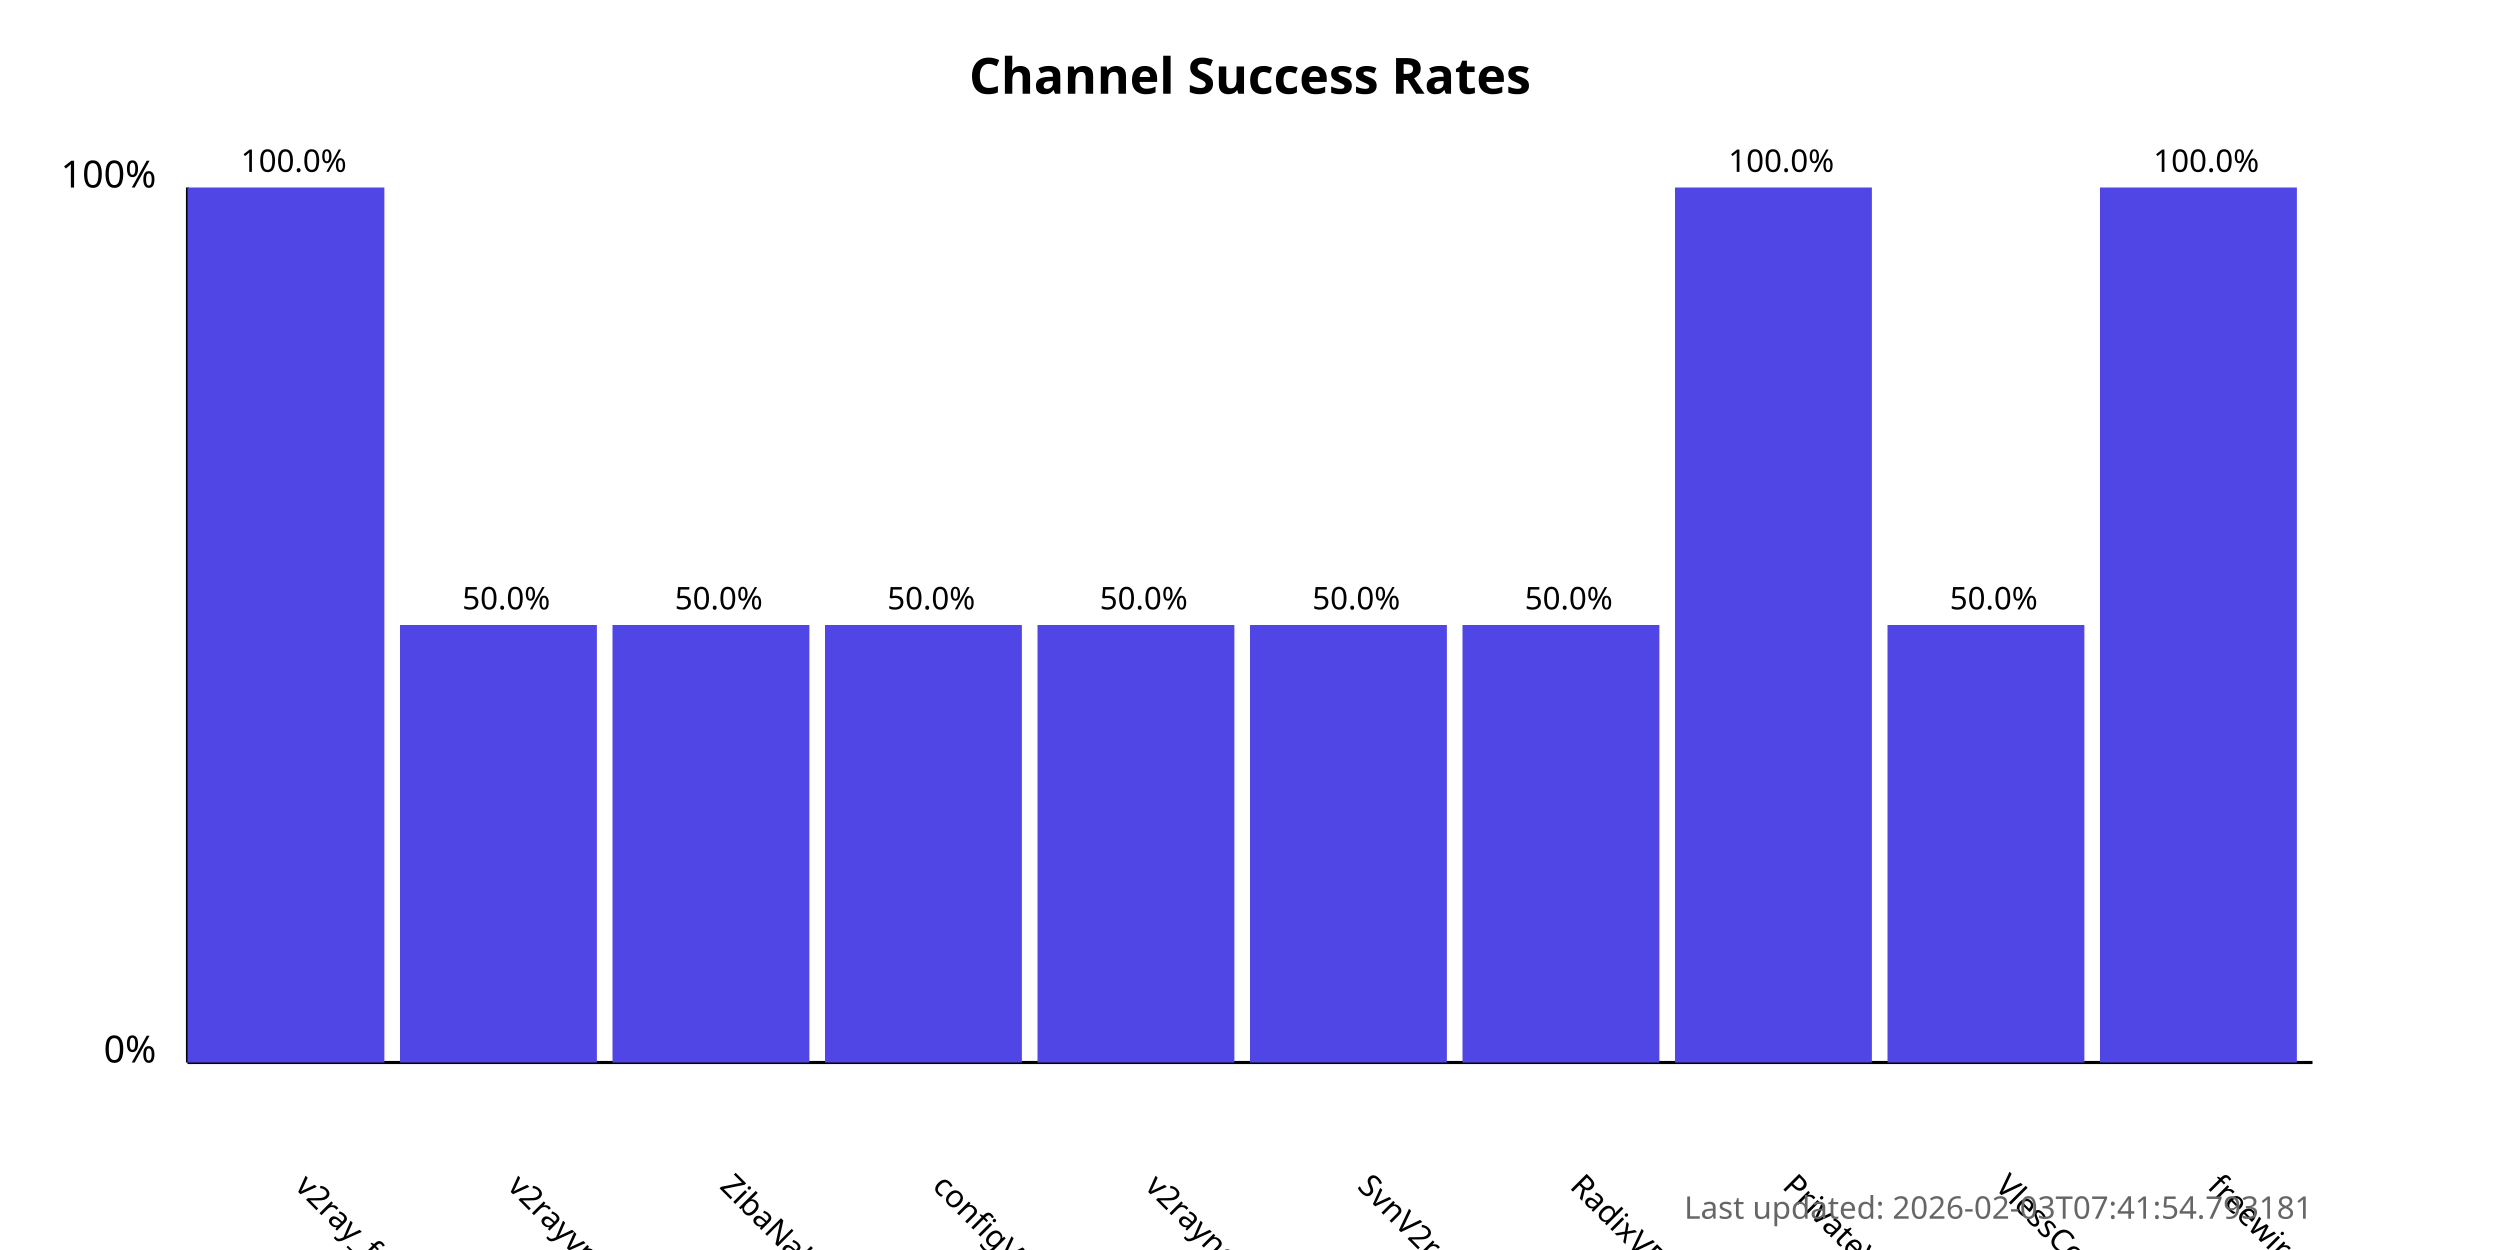
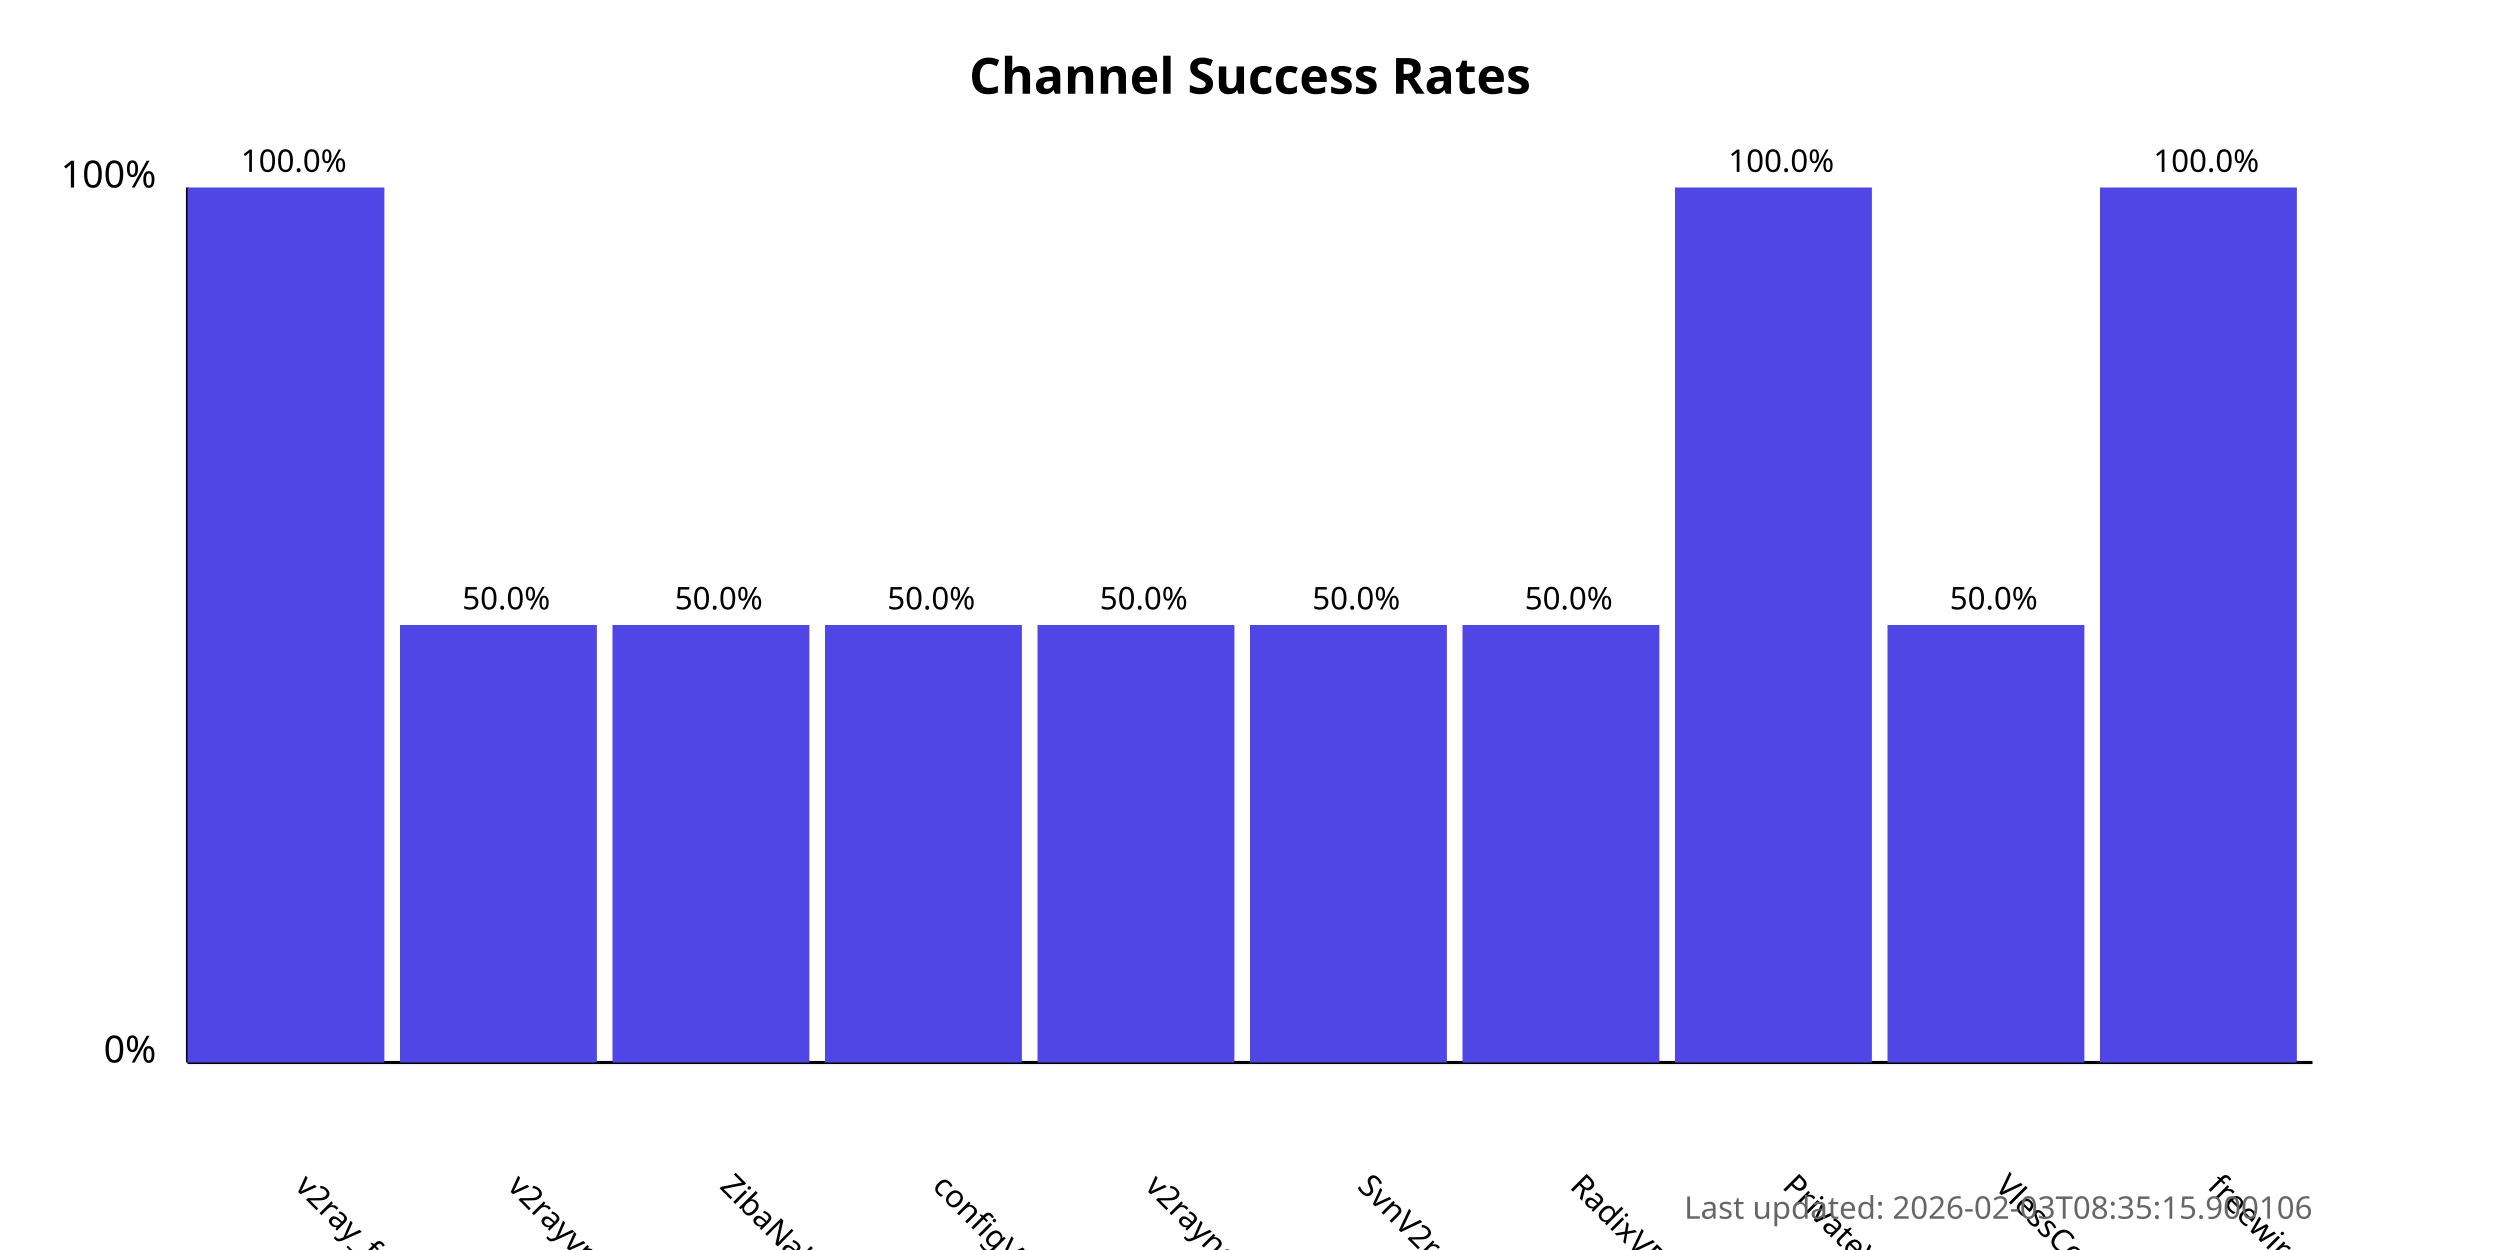
<svg xmlns="http://www.w3.org/2000/svg" width="800" height="400">
  <style>
            .chart-title { font: bold 16px sans-serif; }
            .axis-label { font: 12px sans-serif; }
            .tick-label { font: 10px sans-serif; }
            .bar { fill: #4f46e5; }
            .bar:hover { fill: #6366f1; }
            .timestamp { font: 10px sans-serif; fill: #666; }
        </style>
  <text x="400.0" y="30" text-anchor="middle" class="chart-title">
            Channel Success Rates
        </text>
  <line x1="60" y1="340" x2="60" y2="60" stroke="black" stroke-width="1" />
  <line x1="60" y1="340" x2="740" y2="340" stroke="black" stroke-width="1" />
  <text x="50" y="340" text-anchor="end" class="axis-label">0%</text>
  <text x="50" y="60" text-anchor="end" class="axis-label">100%</text>
  <g>
    <rect x="60" y="60.0" width="63.0" height="280.0" class="bar" />
    <text x="94.0" y="380" transform="rotate(45, 94.0, 380)" text-anchor="start" class="tick-label">
                v2ray_free_conf
            </text>
    <text x="94.0" y="55.0" text-anchor="middle" class="tick-label">
                100.0%
            </text>
  </g>
  <g>
    <rect x="128.0" y="200.0" width="63.0" height="140.0" class="bar" />
    <text x="162.0" y="380" transform="rotate(45, 162.0, 380)" text-anchor="start" class="tick-label">
                v2rayvpno
            </text>
    <text x="162.0" y="195.0" text-anchor="middle" class="tick-label">
                50.0%
            </text>
  </g>
  <g>
    <rect x="196.0" y="200.0" width="63.0" height="140.0" class="bar" />
    <text x="230.0" y="380" transform="rotate(45, 230.0, 380)" text-anchor="start" class="tick-label">
                ZibaNabz
            </text>
    <text x="230.0" y="195.0" text-anchor="middle" class="tick-label">
                50.0%
            </text>
  </g>
  <g>
    <rect x="264.0" y="200.0" width="63.0" height="140.0" class="bar" />
    <text x="298.0" y="380" transform="rotate(45, 298.0, 380)" text-anchor="start" class="tick-label">
                configV2rayForFree
            </text>
    <text x="298.0" y="195.0" text-anchor="middle" class="tick-label">
                50.0%
            </text>
  </g>
  <g>
    <rect x="332.0" y="200.0" width="63.0" height="140.0" class="bar" />
    <text x="366.0" y="380" transform="rotate(45, 366.0, 380)" text-anchor="start" class="tick-label">
                v2rayngvpn
            </text>
    <text x="366.0" y="195.0" text-anchor="middle" class="tick-label">
                50.0%
            </text>
  </g>
  <g>
    <rect x="400.0" y="200.0" width="63.0" height="140.0" class="bar" />
    <text x="434.0" y="380" transform="rotate(45, 434.0, 380)" text-anchor="start" class="tick-label">
                SvnV2ray
            </text>
    <text x="434.0" y="195.0" text-anchor="middle" class="tick-label">
                50.0%
            </text>
  </g>
  <g>
    <rect x="468.0" y="200.0" width="63.0" height="140.0" class="bar" />
    <text x="502.0" y="380" transform="rotate(45, 502.0, 380)" text-anchor="start" class="tick-label">
                RadixVPN
            </text>
    <text x="502.0" y="195.0" text-anchor="middle" class="tick-label">
                50.0%
            </text>
  </g>
  <g>
    <rect x="536.0" y="60.0" width="63.0" height="280.0" class="bar" />
    <text x="570.0" y="380" transform="rotate(45, 570.0, 380)" text-anchor="start" class="tick-label">
                PrivateVPNs
            </text>
    <text x="570.0" y="55.0" text-anchor="middle" class="tick-label">
                100.0%
            </text>
  </g>
  <g>
    <rect x="604.0" y="200.0" width="63.0" height="140.0" class="bar" />
    <text x="638.0" y="380" transform="rotate(45, 638.0, 380)" text-anchor="start" class="tick-label">
                VlessConfig
            </text>
    <text x="638.0" y="195.0" text-anchor="middle" class="tick-label">
                50.0%
            </text>
  </g>
  <g>
    <rect x="672.0" y="60.0" width="63.0" height="280.0" class="bar" />
    <text x="706.0" y="380" transform="rotate(45, 706.0, 380)" text-anchor="start" class="tick-label">
                freewireguard
            </text>
    <text x="706.0" y="55.0" text-anchor="middle" class="tick-label">
                100.0%
            </text>
  </g>
  <text x="740" y="390" text-anchor="end" class="timestamp">
-             Last updated: 2026-02-03T07:41:54.793181
+             Last updated: 2026-02-03T08:35:15.900106
        </text>
</svg>
